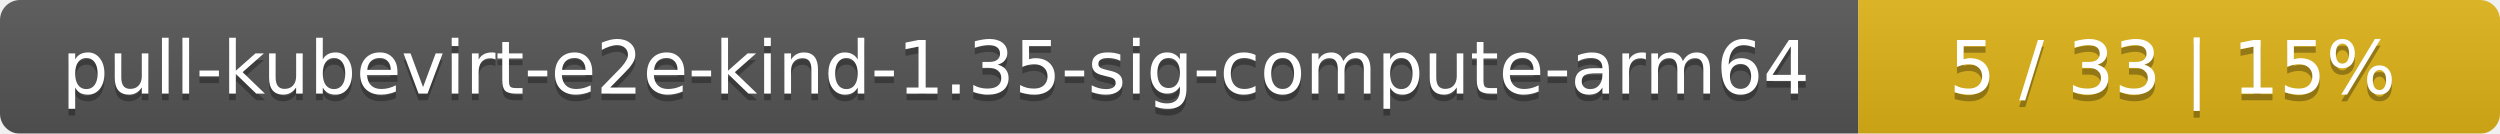
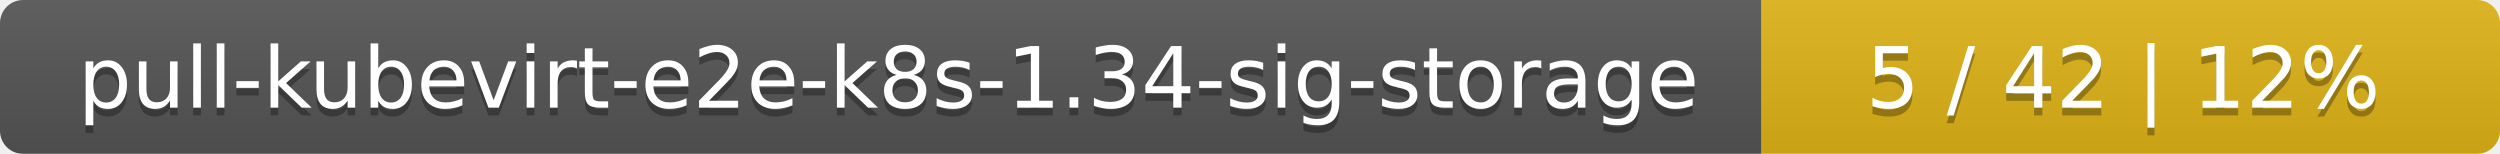
- <svg xmlns="http://www.w3.org/2000/svg" width="374" height="20">
+ <svg xmlns="http://www.w3.org/2000/svg" width="325" height="20">
  <linearGradient id="smooth" x2="0" y2="100%">
    <stop offset="0" stop-color="#bbb" stop-opacity=".1" />
    <stop offset="1" stop-opacity=".1" />
  </linearGradient>
  <mask id="round">
-     <rect width="374" height="20" rx="3" fill="#fff" />
+     <rect width="325" height="20" rx="3" fill="#fff" />
  </mask>
  <g mask="url(#round)">
-     <rect width="278" height="20" fill="#555" />
-     <rect x="278" width="96" height="20" fill="#dfb317" />
-     <rect width="374" height="20" fill="url(#smooth)" />
+     <rect width="229" height="20" fill="#555" />
+     <rect x="229" width="96" height="20" fill="#dfb317" />
+     <rect width="325" height="20" fill="url(#smooth)" />
  </g>
  <g fill="#fff" text-anchor="middle" font-family="DejaVu Sans,Verdana,Geneva,sans-serif" font-size="11">
-     <text x="140" y="15" fill="#010101" fill-opacity=".3">pull-kubevirt-e2e-kind-1.35-sig-compute-arm64</text>
-     <text x="140" y="14">pull-kubevirt-e2e-kind-1.35-sig-compute-arm64</text>
-     <text x="325" y="15" fill="#010101" fill-opacity=".3">5 / 33    |    15%</text>
-     <text x="325" y="14">5 / 33    |    15%</text>
+     <text x="115.5" y="15" fill="#010101" fill-opacity=".3">pull-kubevirt-e2e-k8s-1.34-sig-storage</text>
+     <text x="115.5" y="14">pull-kubevirt-e2e-k8s-1.34-sig-storage</text>
+     <text x="276" y="15" fill="#010101" fill-opacity=".3">5 / 42    |    12%</text>
+     <text x="276" y="14">5 / 42    |    12%</text>
  </g>
</svg>
